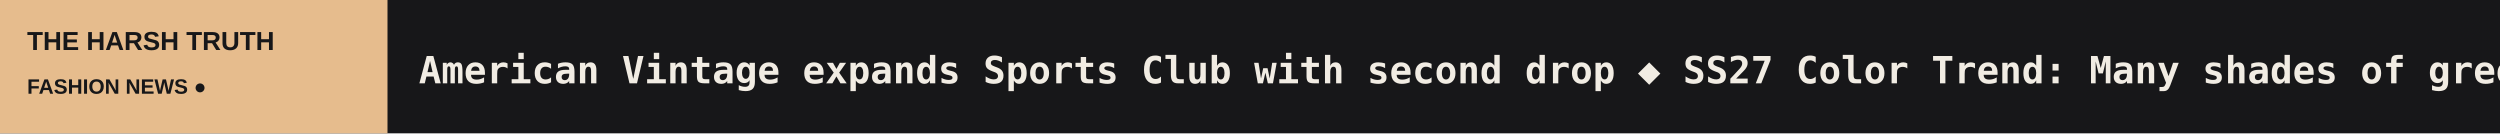
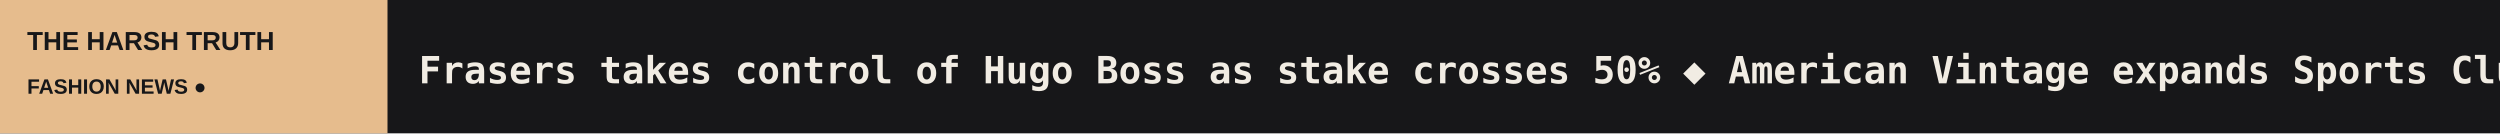
<svg xmlns="http://www.w3.org/2000/svg" width="1200" height="64" viewBox="0 0 1200 64" role="img" aria-label="THE HARSH TRUTH scrolling headlines">
  <rect width="1200" height="64" fill="#171719" />
  <rect width="186" height="64" fill="#E6BC8D" />
  <text x="13" y="24" fill="#171719" font-size="12.5" font-family="Arial,sans-serif" font-weight="800">THE HARSH TRUTH</text>
  <text x="13" y="45" fill="#171719" font-size="10" font-family="Arial,sans-serif" font-weight="800">FASHION NEWS  ●</text>
  <defs>
    <clipPath id="window">
      <rect x="186" y="0" width="1014" height="64" />
    </clipPath>
  </defs>
  <g clip-path="url(#window)">
    <g>
-       <text x="201" y="40" font-size="18" font-weight="600" font-family="monospace" fill="#F1ECE3" textLength="5337" lengthAdjust="spacing">American Vintage expands Sports Club with second drop   ◆   SS27 Color Trend: Many shades of green at Chanel, Prada, Loewe   ◆   Galeries Lafayette’s Victoria Dartigues on SS27: 'We want joyful and sparkling fashion'   ◆   Alo expands international presence with new flagships in Berlin and Hong Kong   ◆   Reviving British shoemaking: Why footwear brand Lanx prioritises factory capacity over retail expansion   ◆   Kering slumps - L'Oréal slightly stabilises consumer goods   ◆   </text>
-       <text x="5538" y="40" font-size="18" font-weight="600" font-family="monospace" fill="#F1ECE3" textLength="5337" lengthAdjust="spacing">American Vintage expands Sports Club with second drop   ◆   SS27 Color Trend: Many shades of green at Chanel, Prada, Loewe   ◆   Galeries Lafayette’s Victoria Dartigues on SS27: 'We want joyful and sparkling fashion'   ◆   Alo expands international presence with new flagships in Berlin and Hong Kong   ◆   Reviving British shoemaking: Why footwear brand Lanx prioritises factory capacity over retail expansion   ◆   Kering slumps - L'Oréal slightly stabilises consumer goods   ◆   </text>
-       <animateTransform attributeName="transform" type="translate" from="0 0" to="-5337 0" dur="78s" repeatCount="indefinite" />
+       <text x="201" y="40" font-size="18" font-weight="600" font-family="monospace" fill="#F1ECE3" textLength="5304" lengthAdjust="spacing">Frasers takes control of Hugo Boss as stake crosses 50%   ◆   American Vintage expands Sports Club with second drop   ◆   SS27 Color Trend: Many shades of green at Chanel, Prada, Loewe   ◆   Galeries Lafayette’s Victoria Dartigues on SS27: 'We want joyful and sparkling fashion'   ◆   Alo expands international presence with new flagships in Berlin and Hong Kong   ◆   Reviving British shoemaking: Why footwear brand Lanx prioritises factory capacity over retail expansion   ◆   </text>
+       <text x="5505" y="40" font-size="18" font-weight="600" font-family="monospace" fill="#F1ECE3" textLength="5304" lengthAdjust="spacing">Frasers takes control of Hugo Boss as stake crosses 50%   ◆   American Vintage expands Sports Club with second drop   ◆   SS27 Color Trend: Many shades of green at Chanel, Prada, Loewe   ◆   Galeries Lafayette’s Victoria Dartigues on SS27: 'We want joyful and sparkling fashion'   ◆   Alo expands international presence with new flagships in Berlin and Hong Kong   ◆   Reviving British shoemaking: Why footwear brand Lanx prioritises factory capacity over retail expansion   ◆   </text>
+       <animateTransform attributeName="transform" type="translate" from="0 0" to="-5304 0" dur="78s" repeatCount="indefinite" />
    </g>
  </g>
</svg>
